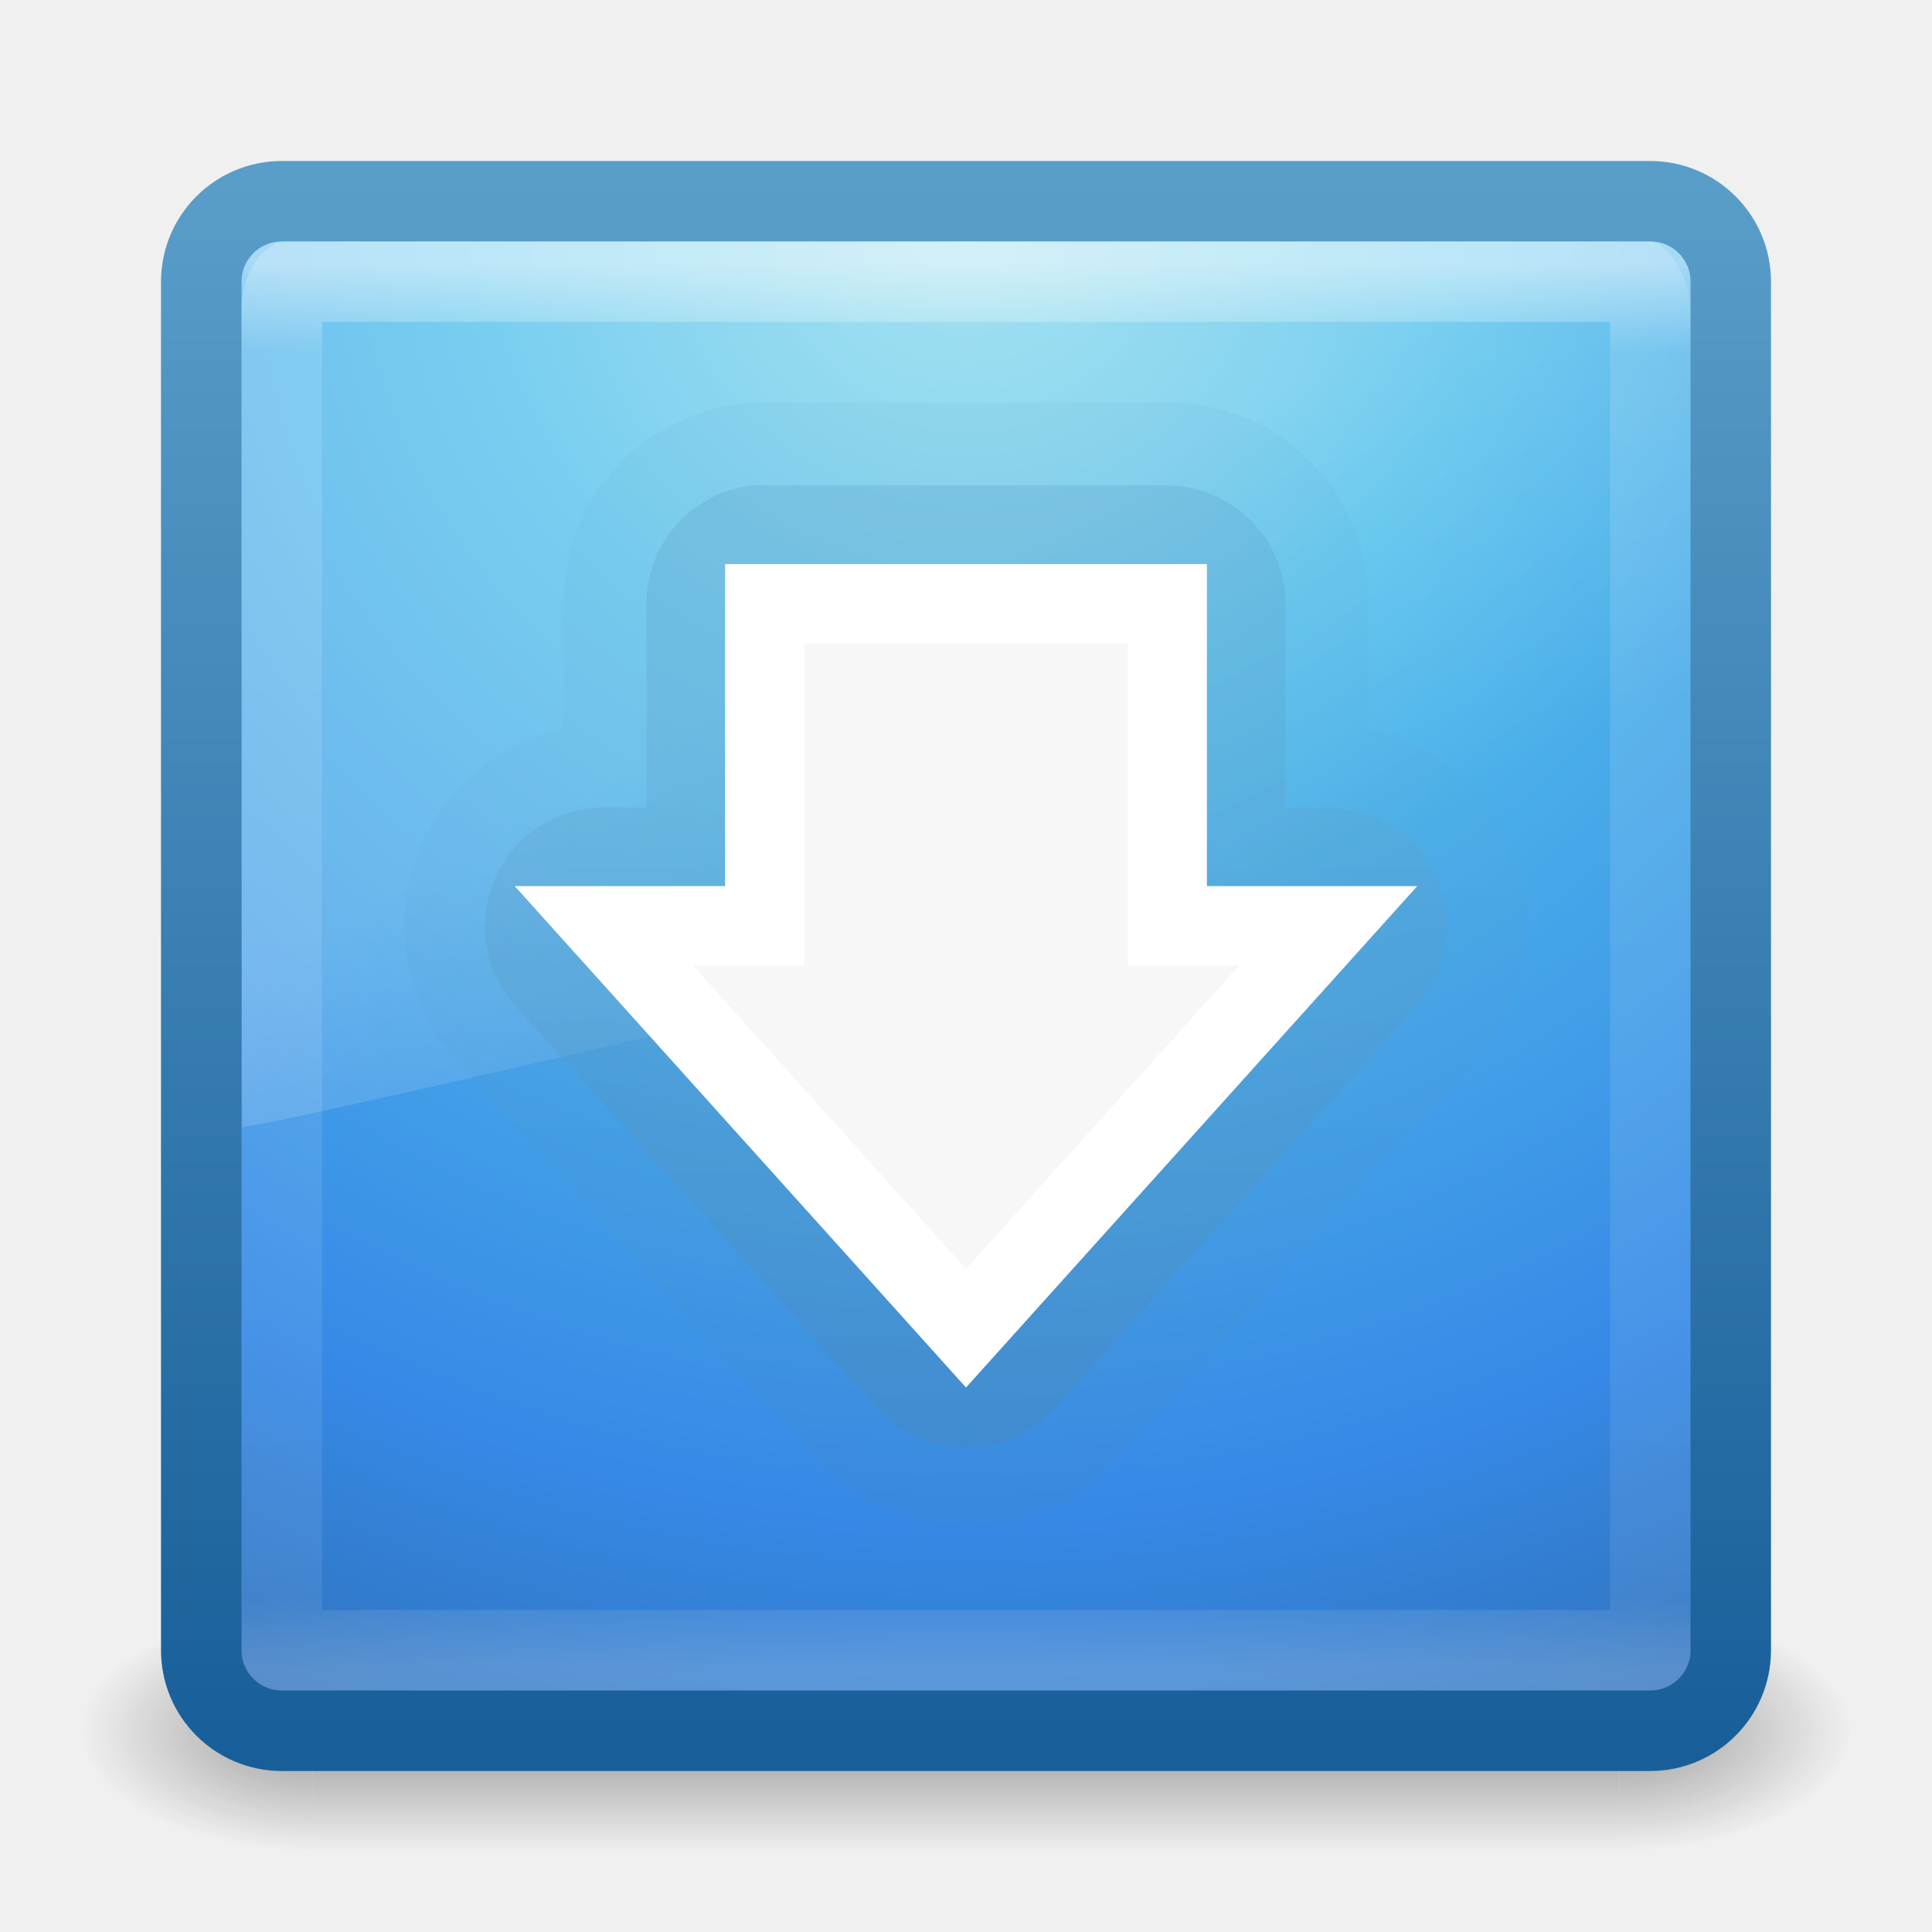
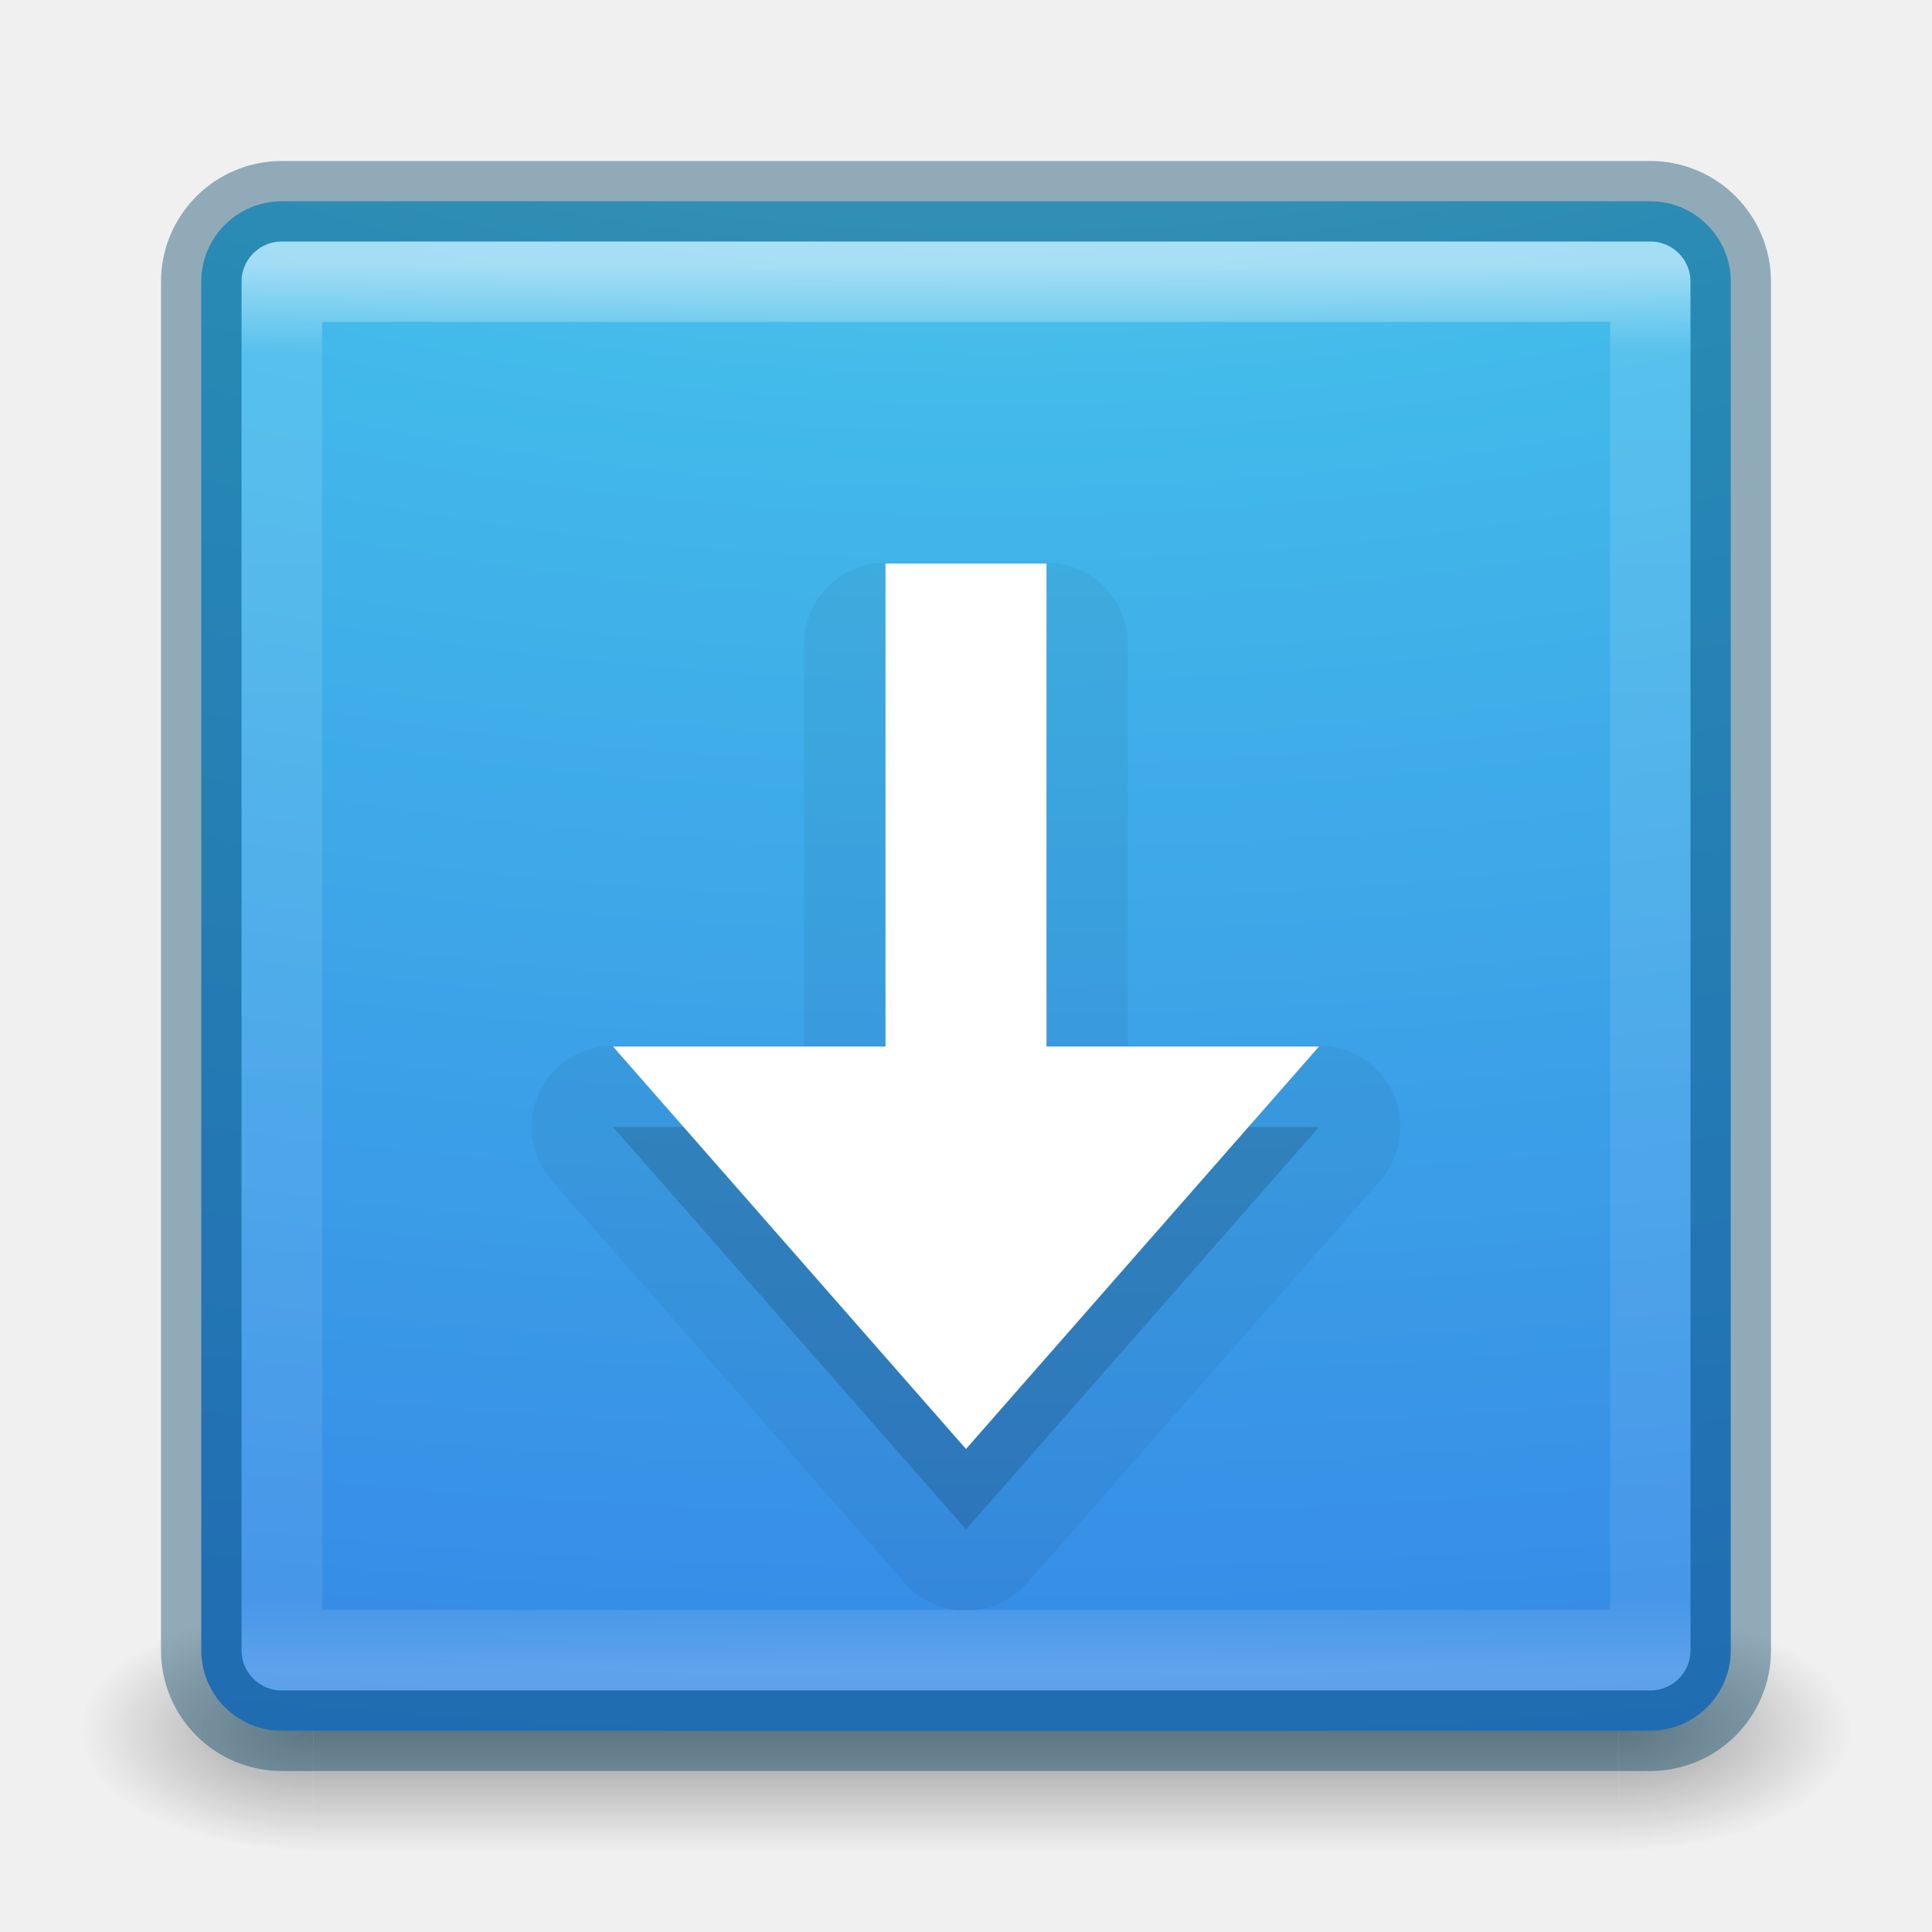
- <svg xmlns="http://www.w3.org/2000/svg" xmlns:xlink="http://www.w3.org/1999/xlink" version="1.1" width="24" height="24" id="svg3426">
-   <defs id="defs3428">
-     <linearGradient x1="19.875" y1="44.52" x2="19.875" y2="5.25" id="linearGradient3172-9-6" xlink:href="#linearGradient3707-319-631-407-1-846-4-3-8" gradientUnits="userSpaceOnUse" gradientTransform="matrix(0.4871795,0,0,0.4871795,0.3076919,7.820509)" />
-     <linearGradient id="linearGradient3707-319-631-407-1-846-4-3-8">
-       <stop id="stop3788-6-7-8" style="stop-color:#365a7c;stop-opacity:1" offset="0" />
-       <stop id="stop3790-9-4-43" style="stop-color:#5ea1ca;stop-opacity:1" offset="1" />
+ <svg xmlns="http://www.w3.org/2000/svg" xmlns:xlink="http://www.w3.org/1999/xlink" id="svg7107" height="24" width="24" version="1.1">
+   <defs id="defs7109">
+     <linearGradient gradientTransform="matrix(0.4594595,0,0,0.4594595,0.9742189,0.9717503)" gradientUnits="userSpaceOnUse" xlink:href="#linearGradient3924-64" id="linearGradient5397" y2="43" x2="24" y1="5" x1="24" />
+     <linearGradient id="linearGradient3924-64">
+       <stop offset="0" style="stop-color:#ffffff;stop-opacity:1" id="stop3926-3-6" />
+       <stop offset="0.063" style="stop-color:#ffffff;stop-opacity:0.235" id="stop3928-0" />
+       <stop offset="0.951" style="stop-color:#ffffff;stop-opacity:0.157" id="stop3930-3-59" />
+       <stop offset="1" style="stop-color:#ffffff;stop-opacity:0.392" id="stop3932-0" />
    </linearGradient>
-     <linearGradient x1="19.875" y1="44.52" x2="19.875" y2="5.25" id="linearGradient3333" xlink:href="#linearGradient3707-319-631-407-1-846-4-0-0-4" gradientUnits="userSpaceOnUse" gradientTransform="matrix(0.4871795,0,0,0.4871795,0.3076919,7.820509)" />
-     <linearGradient id="linearGradient3707-319-631-407-1-846-4-0-0-4">
-       <stop id="stop3788-6-4-7-9" style="stop-color:#365a7c;stop-opacity:1" offset="0" />
-       <stop id="stop3790-9-8-8-2" style="stop-color:#5ea1ca;stop-opacity:1" offset="1" />
+     <radialGradient gradientTransform="matrix(2.003784,0,0,1.4,27.98813,-17.4)" gradientUnits="userSpaceOnUse" xlink:href="#linearGradient3688-166-749-9" id="radialGradient3082-6" fy="43.5" fx="4.993" r="2.5" cy="43.5" cx="4.993" />
+     <linearGradient id="linearGradient3688-166-749-9">
+       <stop offset="0" style="stop-color:#181818;stop-opacity:1" id="stop2883-2" />
+       <stop offset="1" style="stop-color:#181818;stop-opacity:0" id="stop2885-2" />
    </linearGradient>
-     <linearGradient x1="16.626" y1="15.298" x2="20.055" y2="24.628" id="linearGradient3178" xlink:href="#linearGradient8265-821-176-38-919-66-249-7-7-8" gradientUnits="userSpaceOnUse" gradientTransform="matrix(0.3907793,0,0,0.5963988,2.602997,7.593243)" />
-     <linearGradient id="linearGradient8265-821-176-38-919-66-249-7-7-8">
-       <stop id="stop2687-1-9-6" style="stop-color:#ffffff;stop-opacity:1" offset="0" />
-       <stop id="stop2689-5-4-8" style="stop-color:#ffffff;stop-opacity:0" offset="1" />
+     <radialGradient gradientTransform="matrix(2.003784,0,0,1.4,-20.01187,-104.4)" gradientUnits="userSpaceOnUse" xlink:href="#linearGradient3688-464-309-7-6" id="radialGradient3084-4" fy="43.5" fx="4.993" r="2.5" cy="43.5" cx="4.993" />
+     <linearGradient id="linearGradient3688-464-309-7-6">
+       <stop offset="0" style="stop-color:#181818;stop-opacity:1" id="stop2889-75" />
+       <stop offset="1" style="stop-color:#181818;stop-opacity:0" id="stop2891-4-9" />
    </linearGradient>
-     <linearGradient x1="24" y1="5" x2="24" y2="43" id="linearGradient3181" xlink:href="#linearGradient3924" gradientUnits="userSpaceOnUse" gradientTransform="matrix(0.4594595,0,0,0.4594595,0.9742203,8.971733)" />
-     <linearGradient id="linearGradient3924">
-       <stop id="stop3926" style="stop-color:#ffffff;stop-opacity:1" offset="0" />
-       <stop id="stop3928" style="stop-color:#ffffff;stop-opacity:0.235" offset="0.063" />
-       <stop id="stop3930" style="stop-color:#ffffff;stop-opacity:0.157" offset="0.951" />
-       <stop id="stop3932" style="stop-color:#ffffff;stop-opacity:0.392" offset="1" />
+     <linearGradient gradientUnits="userSpaceOnUse" xlink:href="#linearGradient3702-501-757-1" id="linearGradient3086-8" y2="39.999" x2="25.058" y1="47.028" x1="25.058" />
+     <linearGradient id="linearGradient3702-501-757-1">
+       <stop offset="0" style="stop-color:#181818;stop-opacity:0" id="stop2895-2" />
+       <stop offset="0.5" style="stop-color:#181818;stop-opacity:1" id="stop2897-89" />
+       <stop offset="1" style="stop-color:#181818;stop-opacity:0" id="stop2899-36" />
    </linearGradient>
-     <radialGradient cx="7.496" cy="8.45" r="20" fx="7.496" fy="8.45" id="radialGradient3184" xlink:href="#linearGradient2867-449-88-871-390-598-476-591-434-148-57-177" gradientUnits="userSpaceOnUse" gradientTransform="matrix(0,1.138534,-1.204433,-2.0976135e-8,22.17723,2.249711)" />
-     <linearGradient id="linearGradient2867-449-88-871-390-598-476-591-434-148-57-177">
-       <stop id="stop3750" style="stop-color:#90dbec;stop-opacity:1" offset="0" />
-       <stop id="stop3752" style="stop-color:#55c1ec;stop-opacity:1" offset="0.262" />
-       <stop id="stop3754" style="stop-color:#3689e6;stop-opacity:1" offset="0.705" />
-       <stop id="stop3756" style="stop-color:#2b63a0;stop-opacity:1" offset="1" />
-     </linearGradient>
-     <linearGradient x1="24" y1="44" x2="24" y2="3.899" id="linearGradient3186" xlink:href="#linearGradient3707-319-631-407-324" gradientUnits="userSpaceOnUse" gradientTransform="matrix(0.4871795,0,0,0.4871795,0.3076919,8.30769)" />
-     <linearGradient id="linearGradient3707-319-631-407-324">
-       <stop id="stop3760" style="stop-color:#185f9a;stop-opacity:1" offset="0" />
-       <stop id="stop3762" style="stop-color:#599ec9;stop-opacity:1" offset="1" />
-     </linearGradient>
-     <radialGradient cx="4.993" cy="43.5" r="2.5" fx="4.993" fy="43.5" id="radialGradient3152" xlink:href="#linearGradient3688-166-749" gradientUnits="userSpaceOnUse" gradientTransform="matrix(2.003784,0,0,1.4,27.98813,-17.4)" />
-     <linearGradient id="linearGradient3688-166-749">
-       <stop id="stop2883" style="stop-color:#181818;stop-opacity:1" offset="0" />
-       <stop id="stop2885" style="stop-color:#181818;stop-opacity:0" offset="1" />
-     </linearGradient>
-     <radialGradient cx="4.993" cy="43.5" r="2.5" fx="4.993" fy="43.5" id="radialGradient3154" xlink:href="#linearGradient3688-464-309" gradientUnits="userSpaceOnUse" gradientTransform="matrix(2.003784,0,0,1.4,-20.01187,-104.4)" />
-     <linearGradient id="linearGradient3688-464-309">
-       <stop id="stop2889" style="stop-color:#181818;stop-opacity:1" offset="0" />
-       <stop id="stop2891" style="stop-color:#181818;stop-opacity:0" offset="1" />
-     </linearGradient>
-     <linearGradient x1="25.058" y1="47.028" x2="25.058" y2="39.999" id="linearGradient3156" xlink:href="#linearGradient3702-501-757" gradientUnits="userSpaceOnUse" />
-     <linearGradient id="linearGradient3702-501-757">
-       <stop id="stop2895" style="stop-color:#181818;stop-opacity:0" offset="0" />
-       <stop id="stop2897" style="stop-color:#181818;stop-opacity:1" offset="0.5" />
-       <stop id="stop2899" style="stop-color:#181818;stop-opacity:0" offset="1" />
+     <radialGradient cx="7.85" cy="9.957" r="12.672" fx="7.32" fy="9.957" id="radialGradient5521-1" xlink:href="#linearGradient2867-449-88-871-390-598-476-591-434-148-57-177-3-8" gradientUnits="userSpaceOnUse" gradientTransform="matrix(0,2.88343,-5.680493,0,68.96616,-26.22491)" />
+     <linearGradient id="linearGradient2867-449-88-871-390-598-476-591-434-148-57-177-3-8">
+       <stop offset="0" style="stop-color:#90dbec;stop-opacity:1" id="stop3750-8-9" />
+       <stop offset="0.262" style="stop-color:#42baea;stop-opacity:1" id="stop3752-3-2" />
+       <stop offset="0.705" style="stop-color:#3689e6;stop-opacity:1" id="stop3754-7-2" />
+       <stop offset="1" style="stop-color:#2b63a0;stop-opacity:1" id="stop3756-9-3" />
    </linearGradient>
  </defs>
-   <g transform="translate(0,-8)" id="layer1">
-     <g transform="matrix(0.55,0,0,0.3333336,-1.200001,15.33331)" id="g2036" style="display:inline">
-       <g transform="matrix(1.052632,0,0,1.285713,-1.263158,-13.42854)" id="g3712" style="opacity:0.4">
-         <rect width="5" height="7" x="38" y="40" id="rect2801" style="fill:url(#radialGradient3152);fill-opacity:1;stroke:none" />
-         <rect width="5" height="7" x="-10" y="-47" transform="scale(-1,-1)" id="rect3696" style="fill:url(#radialGradient3154);fill-opacity:1;stroke:none" />
-         <rect width="28" height="7" x="10" y="40" id="rect3700" style="fill:url(#linearGradient3156);fill-opacity:1;stroke:none" />
-       </g>
+   <g transform="matrix(0.55,0,0,0.3333336,-1.200001,7.33333)" id="g2036-4" style="display:inline">
+     <g transform="matrix(1.052632,0,0,1.285713,-1.263158,-13.42854)" id="g3712-8" style="opacity:0.4">
+       <rect width="5" height="7" x="38" y="40" id="rect2801-6" style="fill:url(#radialGradient3082-6);fill-opacity:1;stroke:none" />
+       <rect width="5" height="7" x="-10" y="-47" transform="scale(-1,-1)" id="rect3696-20" style="fill:url(#radialGradient3084-4);fill-opacity:1;stroke:none" />
+       <rect width="28" height="7" x="10" y="40" id="rect3700-5" style="fill:url(#linearGradient3086-8);fill-opacity:1;stroke:none" />
    </g>
-     <rect width="19" height="19" rx="1" ry="1" x="2.5" y="10.5" id="rect5505-21" style="color:#000000;fill:url(#radialGradient3184);fill-opacity:1;fill-rule:nonzero;stroke:url(#linearGradient3186);stroke-width:1;stroke-linecap:round;stroke-linejoin:round;stroke-miterlimit:4;stroke-opacity:1;stroke-dasharray:none;stroke-dashoffset:0;marker:none;visibility:visible;display:inline;overflow:visible;enable-background:accumulate" />
-     <rect width="17" height="17" x="3.501" y="11.499" id="rect6741-9" style="opacity:0.5;fill:none;stroke:url(#linearGradient3181);stroke-width:1;stroke-linecap:round;stroke-linejoin:round;stroke-miterlimit:4;stroke-opacity:1;stroke-dasharray:none;stroke-dashoffset:0" />
-     <path d="M 3.576,11 C 3.255,11 3,11.418 3,11.825 L 3.006,22 C 3.524,21.989 20.607,17.945 21,17.751 l 0,-5.926 C 21,11.514 20.748,11 20.47,11 L 3.576,11 z" id="path3333" style="opacity:0.2;fill:url(#linearGradient3178);fill-opacity:1;fill-rule:evenodd;stroke:none" />
-     <path d="M 9.5,5 A 2.488,2.488 0 0 0 7,7.5 l 0,1.562 a 2.488,2.488 0 0 0 -1.344,4.094 l 4.5,5 a 2.488,2.488 0 0 0 3.688,0 l 4.5,-5 A 2.488,2.488 0 0 0 17,9.062 L 17,7.5 A 2.488,2.488 0 0 0 14.5,5 l -5,0 z" transform="translate(0,8)" id="path4014-7" style="opacity:0.1;color:#000000;fill:url(#linearGradient3333);fill-opacity:1;fill-rule:nonzero;stroke:none;stroke-width:1;marker:none;visibility:visible;display:inline;overflow:visible;enable-background:accumulate" />
-     <path d="M 9.344,6.031 A 1.477,1.477 0 0 0 8.031,7.5 l 0,2.531 -0.531,0 A 1.477,1.477 0 0 0 6.406,12.5 l 4.5,5 a 1.477,1.477 0 0 0 2.188,0 l 4.5,-5 A 1.477,1.477 0 0 0 16.5,10.031 l -0.531,0 0,-2.531 A 1.477,1.477 0 0 0 14.5,6.031 l -5,0 a 1.477,1.477 0 0 0 -0.156,0 z" transform="translate(0,8)" id="path4014" style="opacity:0.3;color:#000000;fill:url(#linearGradient3172-9-6);fill-opacity:1;fill-rule:nonzero;stroke:none;stroke-width:1;marker:none;visibility:visible;display:inline;overflow:visible;enable-background:accumulate" />
-     <path d="m 16.5,19.5 -4.5,5 -4.5,-5 2,0 0,-4 5,0 0,4 2,0 z" id="path3288-2" style="color:#000000;fill:#f7f7f7;fill-opacity:1;fill-rule:nonzero;stroke:#ffffff;stroke-width:0.985;stroke-linecap:butt;stroke-linejoin:miter;stroke-miterlimit:4;stroke-opacity:1;stroke-dasharray:none;stroke-dashoffset:0;marker:none;visibility:visible;display:inline;overflow:visible;enable-background:accumulate" />
  </g>
+   <rect width="19" height="19" rx="1" ry="1" x="2.5" y="2.5" id="rect5505-21-8" style="color:#000000;display:inline;overflow:visible;visibility:visible;fill:url(#radialGradient5521-1);fill-opacity:1;fill-rule:nonzero;stroke:none;stroke-width:1;marker:none;enable-background:accumulate;clip-rule:nonzero;opacity:1;isolation:auto;mix-blend-mode:normal;color-interpolation:sRGB;color-interpolation-filters:linearRGB;solid-color:#000000;solid-opacity:1;stroke-linecap:butt;stroke-linejoin:miter;stroke-miterlimit:4;stroke-dasharray:none;stroke-dashoffset:0;stroke-opacity:1;filter-blend-mode:normal;filter-gaussianBlur-deviation:0;color-rendering:auto;image-rendering:auto;shape-rendering:auto;text-rendering:auto" />
+   <rect width="17" height="17" x="3.501" y="3.499" id="rect6741-9" style="opacity:0.5;fill:none;stroke:url(#linearGradient5397);stroke-width:1;stroke-linecap:round;stroke-linejoin:round;stroke-miterlimit:4;stroke-dasharray:none;stroke-dashoffset:0;stroke-opacity:1" />
+   <rect width="19" height="19" rx="1" ry="1" x="2.5" y="2.5" id="rect5505-21-8-1" style="color:#000000;display:inline;overflow:visible;visibility:visible;opacity:0.4;fill:#000000;stroke:#004264;stroke-width:1;stroke-linecap:round;stroke-linejoin:round;stroke-miterlimit:4;stroke-dasharray:none;stroke-dashoffset:0;stroke-opacity:1;marker:none;enable-background:accumulate;clip-rule:nonzero;isolation:auto;mix-blend-mode:normal;color-interpolation:sRGB;color-interpolation-filters:linearRGB;solid-color:#000000;solid-opacity:1;fill-opacity:0;fill-rule:nonzero;filter-blend-mode:normal;filter-gaussianBlur-deviation:0;color-rendering:auto;image-rendering:auto;shape-rendering:auto;text-rendering:auto" />
+   <path d="M 11,6.99 A 1.009,1.009 0 0 0 9.99,8 l 0,4.99 -2.375,0 a 1.009,1.009 0 0 0 -0.76,1.676 l 4.385,5 a 1.009,1.009 0 0 0 1.52,0 l 4.385,-5 a 1.009,1.009 0 0 0 -0.76,-1.676 l -2.375,0 0,-4.99 A 1.009,1.009 0 0 0 13,6.99 l -2,0 z" id="path3700" style="color:#000000;clip-rule:nonzero;display:inline;overflow:visible;visibility:visible;opacity:0.05;isolation:auto;mix-blend-mode:normal;color-interpolation:sRGB;color-interpolation-filters:linearRGB;solid-color:#000000;solid-opacity:1;fill:#000000;fill-opacity:1;fill-rule:nonzero;stroke:none;stroke-width:1.41;stroke-linecap:butt;stroke-linejoin:miter;stroke-miterlimit:4;stroke-dasharray:none;stroke-dashoffset:0;stroke-opacity:1;marker:none;color-rendering:auto;image-rendering:auto;shape-rendering:auto;text-rendering:auto;enable-background:accumulate;filter-blend-mode:normal;filter-gaussianBlur-deviation:0" />
+   <path d="M 11,8 11,14 7.615,14 12,19 16.385,14 13,14 13,8 Z" id="rect3005-5-3" style="color:#000000;clip-rule:nonzero;display:inline;overflow:visible;visibility:visible;opacity:0.15;isolation:auto;mix-blend-mode:normal;color-interpolation:sRGB;color-interpolation-filters:linearRGB;solid-color:#000000;solid-opacity:1;fill:#000000;fill-opacity:1;fill-rule:nonzero;stroke:none;stroke-width:1;stroke-linecap:butt;stroke-linejoin:miter;stroke-miterlimit:4;stroke-dasharray:none;stroke-dashoffset:0;stroke-opacity:1;marker:none;color-rendering:auto;image-rendering:auto;shape-rendering:auto;text-rendering:auto;enable-background:accumulate" />
+   <path d="M 11,7 11,13 7.615,13 12,18 16.385,13 13,13 13,7 Z" id="rect3005-5" style="color:#000000;display:inline;overflow:visible;visibility:visible;fill:#ffffff;fill-opacity:1;fill-rule:nonzero;stroke:none;stroke-width:1;marker:none;enable-background:accumulate" />
</svg>
